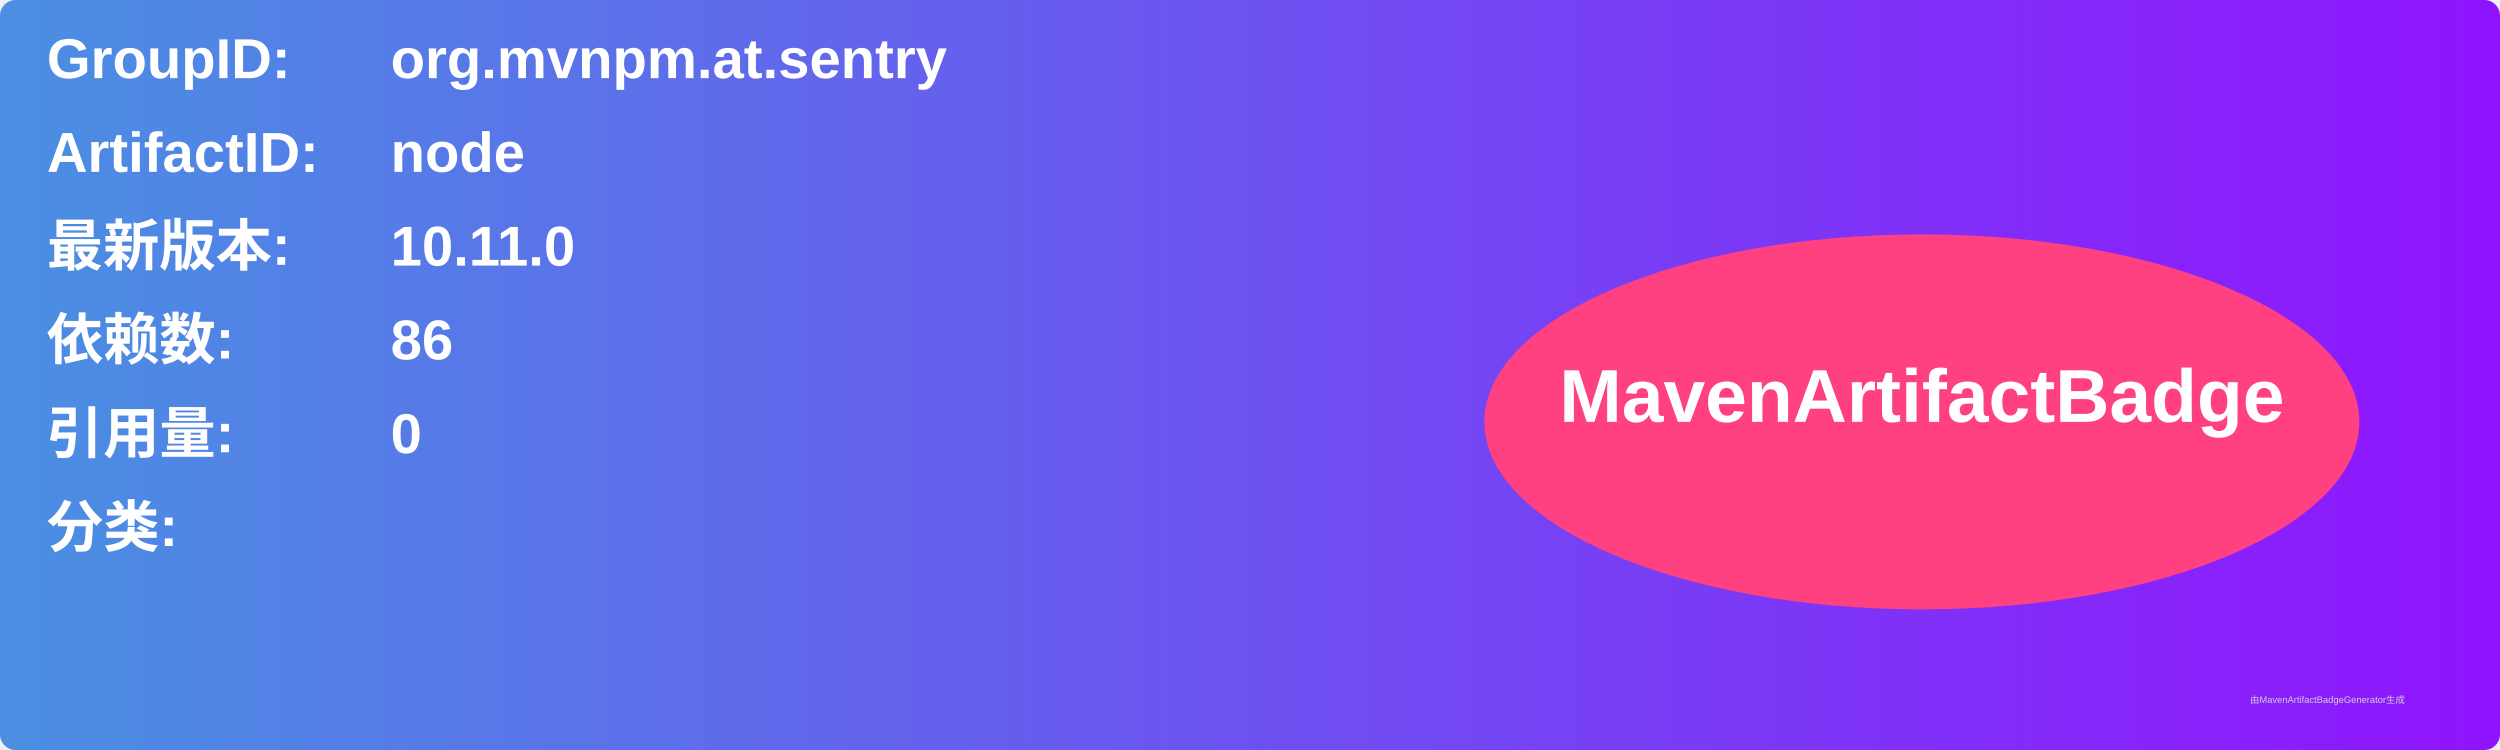
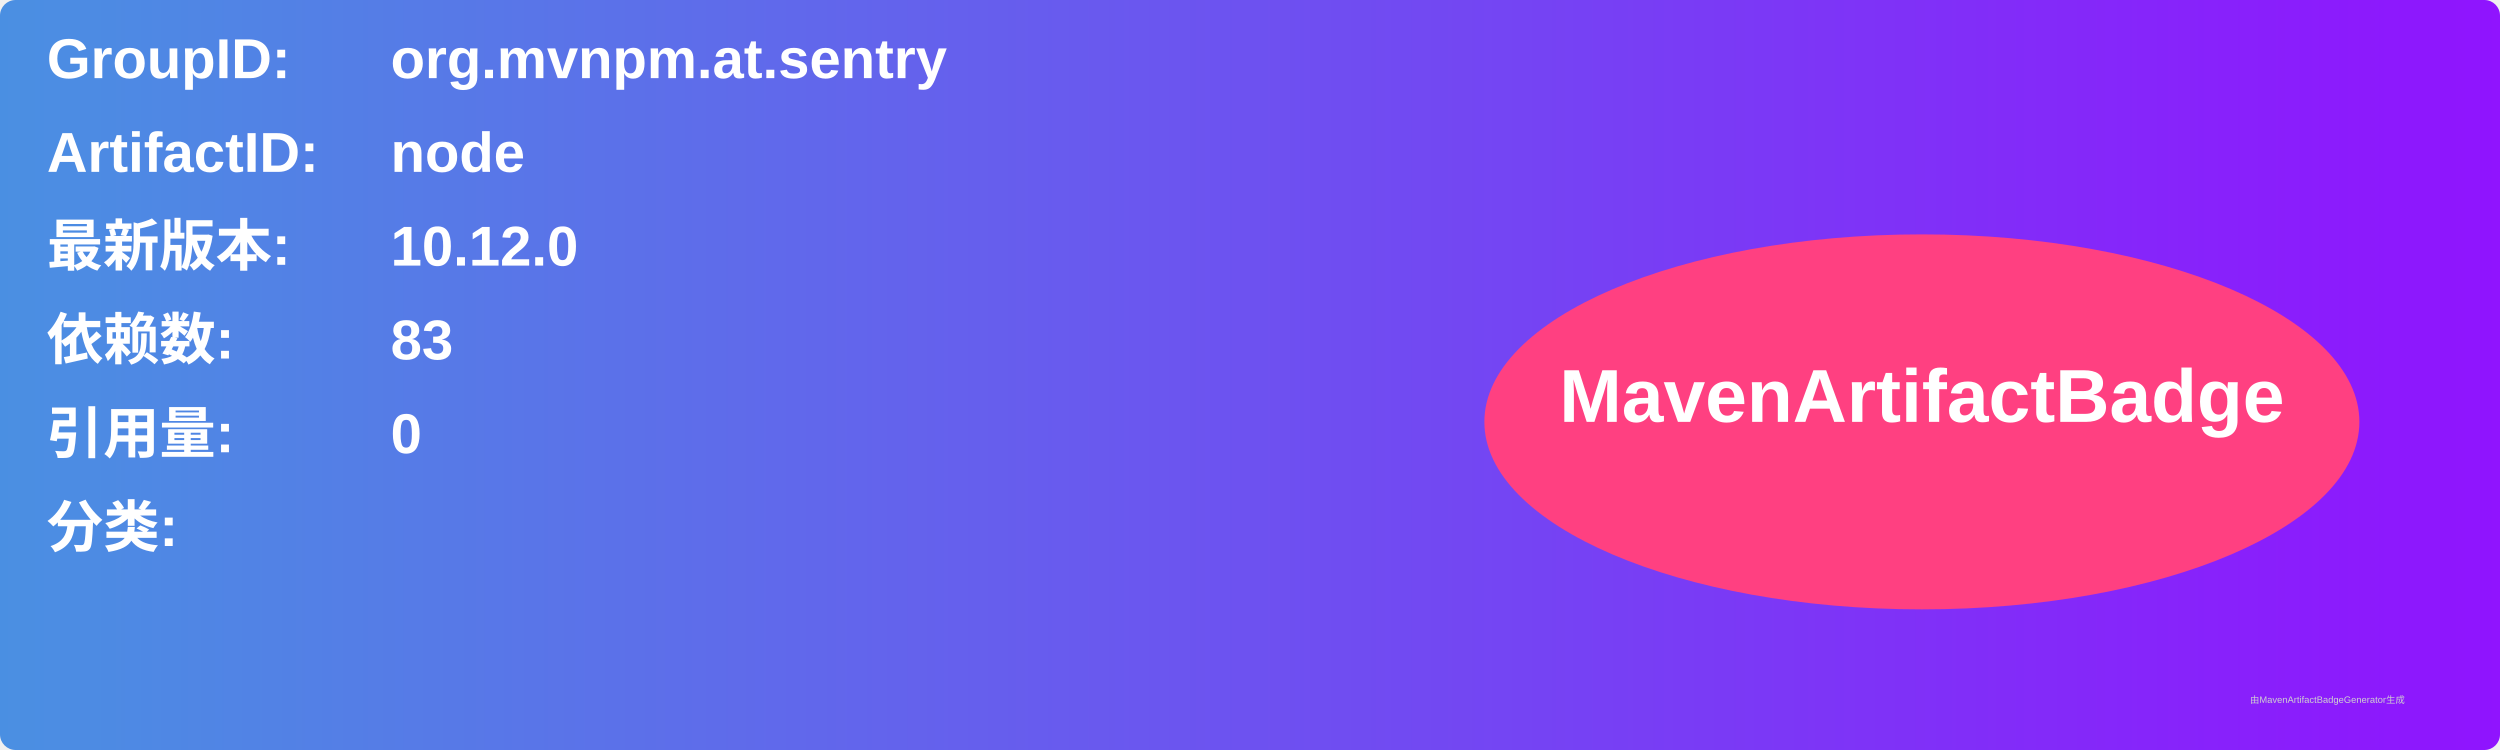
<svg xmlns="http://www.w3.org/2000/svg" width="800" height="240" viewBox="0 0 800 240">
  <linearGradient id="grad" x1="0%" y1="0%" x2="100%" y2="0%">
    <stop offset="0%" stop-color="#4a90e2" />
    <stop offset="100%" stop-color="#9013fe" />
  </linearGradient>
  <rect width="100%" height="100%" rx="5" ry="5" fill="url(#grad)" />
  <g transform="translate(15, 15)">
    <text x="0" y="10" font-family="Arial" font-size="18" fill="white" font-weight="bold" width="260">GroupID:</text>
    <text x="110" y="10" font-family="Arial" font-size="18" fill="white" font-weight="bold" width="460">org.mvnpm.at.sentry</text>
    <text x="0" y="40" font-family="Arial" font-size="18" fill="white" font-weight="bold" width="260">ArtifactID:</text>
    <text x="110" y="40" font-family="Arial" font-size="18" fill="white" font-weight="bold" width="460">node</text>
    <text x="0" y="70" font-family="Arial" font-size="18" fill="white" font-weight="bold">最新版本:</text>
    <text x="110" y="70" font-family="Arial" font-size="18" fill="white" font-weight="bold">
-       <tspan font-weight="bold">10.11.0</tspan>
+       <tspan font-weight="bold">10.12.0</tspan>
    </text>
    <text x="0" y="100" font-family="Arial" font-size="18" fill="white" font-weight="bold">依赖数: </text>
    <text x="110" y="100" font-family="Arial" font-size="18" fill="white">
-       <tspan font-weight="bold">86</tspan>
+       <tspan font-weight="bold">83</tspan>
    </text>
    <text x="0" y="130" font-family="Arial" font-size="18" fill="white" font-weight="bold">引用量: </text>
    <text x="110" y="130" font-family="Arial" font-size="18" fill="white">
      <tspan font-weight="bold">0</tspan>
    </text>
    <text x="0" y="160" font-family="Arial" font-size="18" fill="white" font-weight="bold">分类:</text>
    <text x="10" y="190" font-family="Arial" font-size="10" fill="white">
      <tspan font-weight="bold" />
    </text>
    <ellipse cx="600" cy="120" rx="140" ry="60" fill="#ff4081" />
    <text x="600" y="120" text-anchor="middle" font-family="Arial" font-size="24" fill="white" font-weight="bold">MavenArtifactBadge</text>
  </g>
  <text x="720" y="225" font-family="Arial" font-size="3" fill="#d0d0d0">由MavenArtifactBadgeGenerator生成</text>
</svg>
